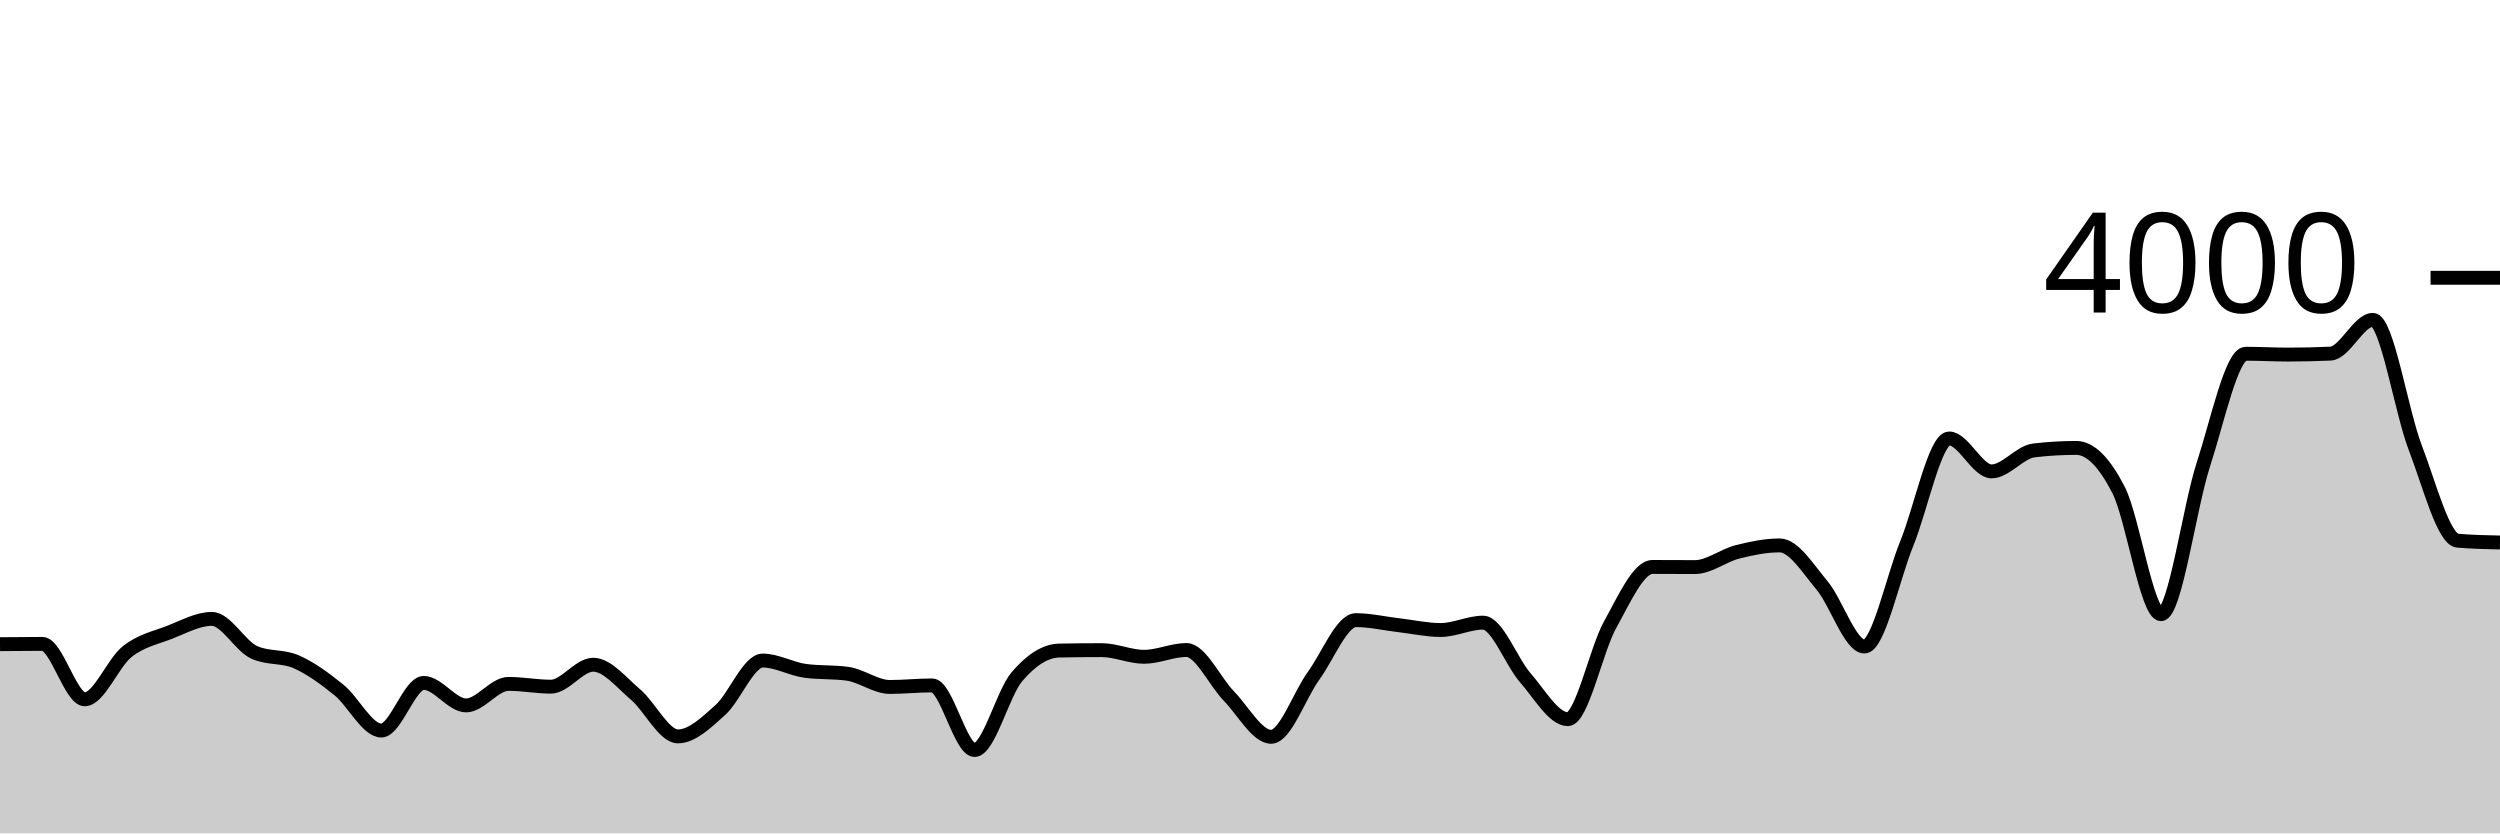
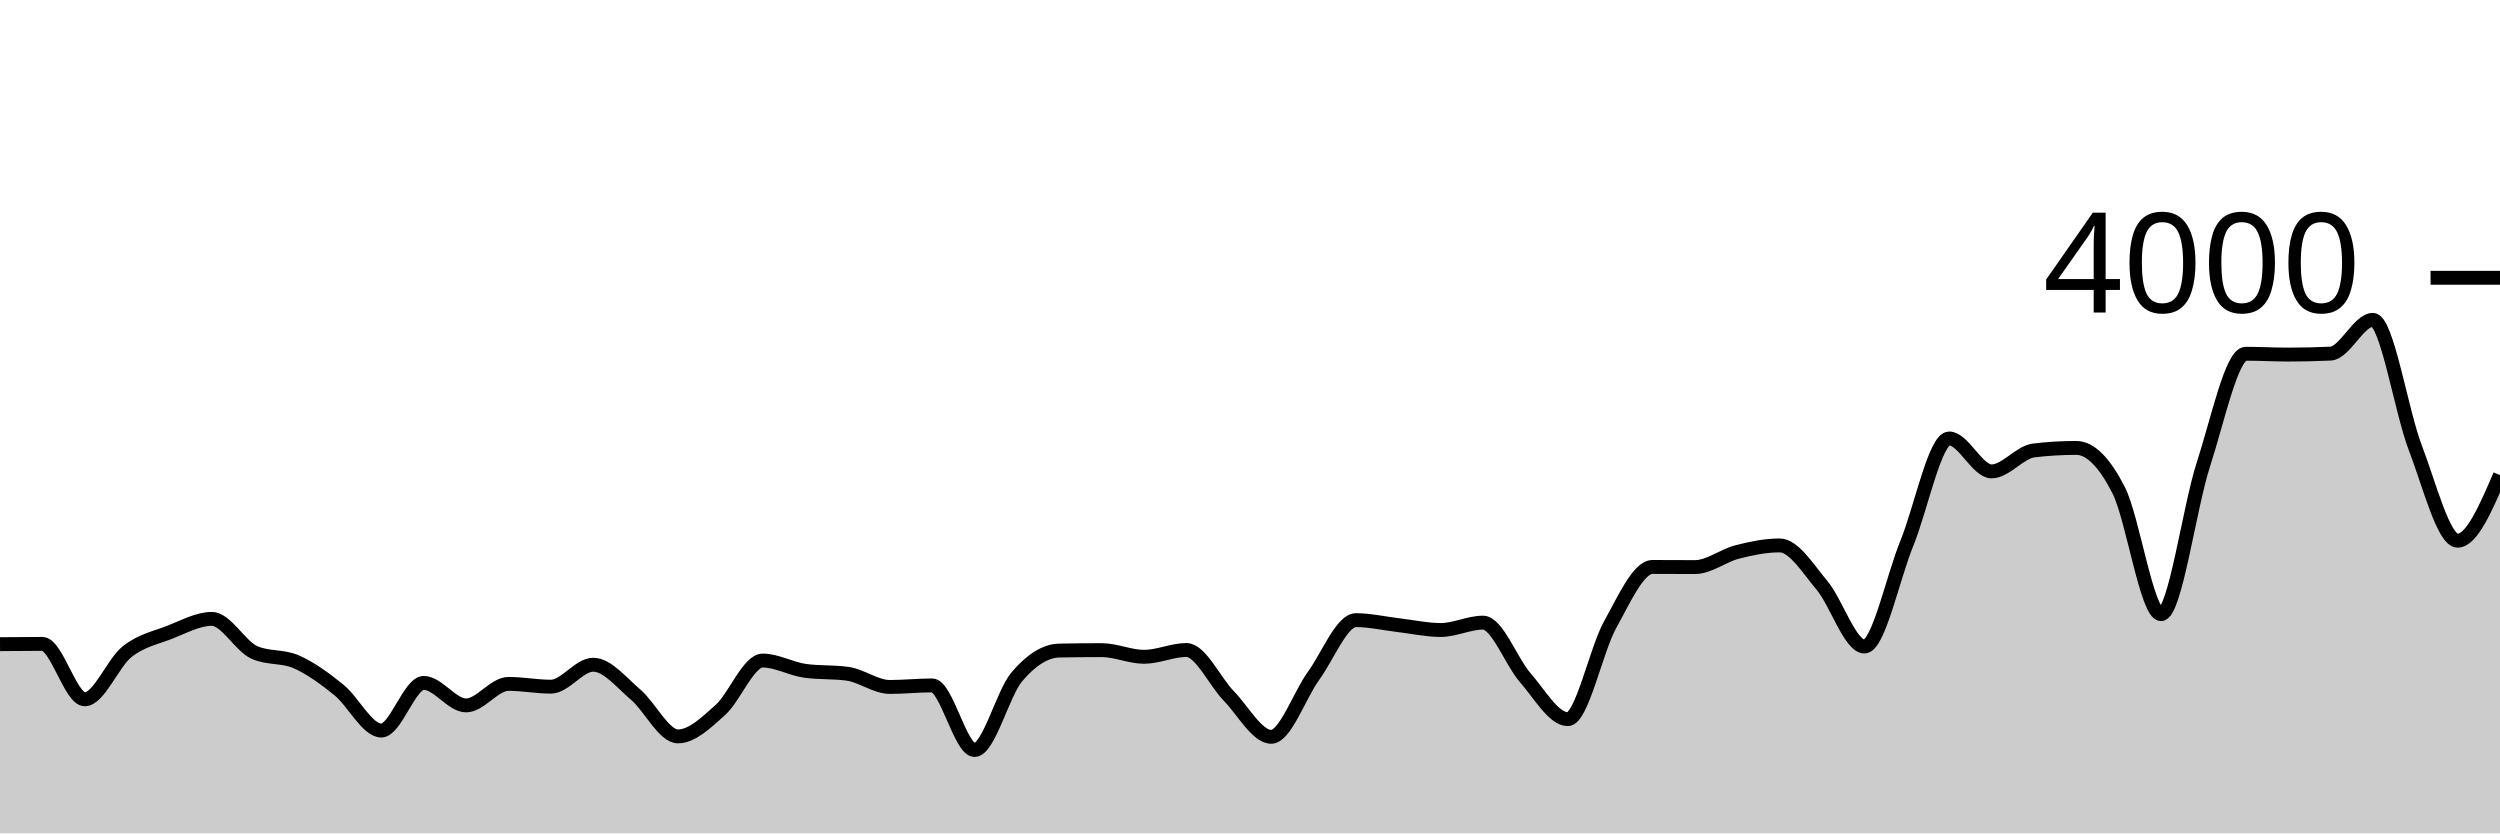
<svg xmlns="http://www.w3.org/2000/svg" viewBox="0 0 180 60">
  <g transform="translate(0,20)">
-     <path class="area" fill="rgba(0, 0, 0, 0.2)" d="M0,26.38C1.017,26.37,2.034,26.36,3.051,26.36C4.068,26.36,5.085,30.35,6.102,30.35C7.119,30.35,8.136,27.723,9.153,26.92C10.169,26.117,11.186,25.923,12.203,25.53C13.22,25.137,14.237,24.56,15.254,24.56C16.271,24.56,17.288,26.51,18.305,26.97C19.322,27.43,20.339,27.208,21.356,27.66C22.373,28.112,23.39,28.857,24.407,29.68C25.424,30.503,26.441,32.6,27.458,32.6C28.475,32.6,29.492,29.17,30.508,29.17C31.525,29.17,32.542,30.79,33.559,30.79C34.576,30.79,35.593,29.24,36.61,29.24C37.627,29.24,38.644,29.44,39.661,29.44C40.678,29.44,41.695,27.86,42.712,27.86C43.729,27.86,44.746,29.15,45.763,30.01C46.78,30.87,47.797,33.02,48.814,33.02C49.831,33.02,50.847,32.03,51.864,31.12C52.881,30.21,53.898,27.56,54.915,27.56C55.932,27.56,56.949,28.16,57.966,28.3C58.983,28.44,60,28.37,61.017,28.51C62.034,28.65,63.051,29.46,64.068,29.46C65.085,29.46,66.102,29.35,67.119,29.35C68.136,29.35,69.153,34,70.169,34C71.186,34,72.203,29.913,73.22,28.72C74.237,27.527,75.254,26.86,76.271,26.84C77.288,26.82,78.305,26.81,79.322,26.81C80.339,26.81,81.356,27.29,82.373,27.29C83.39,27.29,84.407,26.8,85.424,26.8C86.441,26.8,87.458,29.068,88.475,30.11C89.492,31.152,90.508,33.05,91.525,33.05C92.542,33.05,93.559,30.06,94.576,28.66C95.593,27.26,96.61,24.65,97.627,24.65C98.644,24.65,99.661,24.892,100.678,25.01C101.695,25.128,102.712,25.36,103.729,25.36C104.746,25.36,105.763,24.83,106.78,24.83C107.797,24.83,108.814,27.652,109.831,28.81C110.847,29.968,111.864,31.78,112.881,31.78C113.898,31.78,114.915,26.797,115.932,24.97C116.949,23.143,117.966,20.82,118.983,20.82C120,20.82,121.017,20.83,122.034,20.83C123.051,20.83,124.068,20,125.085,19.74C126.102,19.48,127.119,19.27,128.136,19.27C129.153,19.27,130.169,20.937,131.186,22.15C132.203,23.363,133.22,26.55,134.237,26.55C135.254,26.55,136.271,21.627,137.288,19.13C138.305,16.633,139.322,11.57,140.339,11.57C141.356,11.57,142.373,13.94,143.39,13.94C144.407,13.94,145.424,12.55,146.441,12.43C147.458,12.31,148.475,12.25,149.492,12.25C150.508,12.25,151.525,13.295,152.542,15.29C153.559,17.285,154.576,24.22,155.593,24.22C156.61,24.22,157.627,16.565,158.644,13.44C159.661,10.315,160.678,5.47,161.695,5.47C162.712,5.47,163.729,5.53,164.746,5.53C165.763,5.53,166.78,5.507,167.797,5.46C168.814,5.413,169.831,3.03,170.847,3.03C171.864,3.03,172.881,9.58,173.898,12.23C174.915,14.88,175.932,18.843,176.949,18.93C177.966,19.017,178.983,19.038,180,19.06L180,40C178.983,40,177.966,40,176.949,40C175.932,40,174.915,40,173.898,40C172.881,40,171.864,40,170.847,40C169.831,40,168.814,40,167.797,40C166.78,40,165.763,40,164.746,40C163.729,40,162.712,40,161.695,40C160.678,40,159.661,40,158.644,40C157.627,40,156.61,40,155.593,40C154.576,40,153.559,40,152.542,40C151.525,40,150.508,40,149.492,40C148.475,40,147.458,40,146.441,40C145.424,40,144.407,40,143.39,40C142.373,40,141.356,40,140.339,40C139.322,40,138.305,40,137.288,40C136.271,40,135.254,40,134.237,40C133.22,40,132.203,40,131.186,40C130.169,40,129.153,40,128.136,40C127.119,40,126.102,40,125.085,40C124.068,40,123.051,40,122.034,40C121.017,40,120,40,118.983,40C117.966,40,116.949,40,115.932,40C114.915,40,113.898,40,112.881,40C111.864,40,110.847,40,109.831,40C108.814,40,107.797,40,106.78,40C105.763,40,104.746,40,103.729,40C102.712,40,101.695,40,100.678,40C99.661,40,98.644,40,97.627,40C96.61,40,95.593,40,94.576,40C93.559,40,92.542,40,91.525,40C90.508,40,89.492,40,88.475,40C87.458,40,86.441,40,85.424,40C84.407,40,83.39,40,82.373,40C81.356,40,80.339,40,79.322,40C78.305,40,77.288,40,76.271,40C75.254,40,74.237,40,73.22,40C72.203,40,71.186,40,70.169,40C69.153,40,68.136,40,67.119,40C66.102,40,65.085,40,64.068,40C63.051,40,62.034,40,61.017,40C60,40,58.983,40,57.966,40C56.949,40,55.932,40,54.915,40C53.898,40,52.881,40,51.864,40C50.847,40,49.831,40,48.814,40C47.797,40,46.78,40,45.763,40C44.746,40,43.729,40,42.712,40C41.695,40,40.678,40,39.661,40C38.644,40,37.627,40,36.61,40C35.593,40,34.576,40,33.559,40C32.542,40,31.525,40,30.508,40C29.492,40,28.475,40,27.458,40C26.441,40,25.424,40,24.407,40C23.39,40,22.373,40,21.356,40C20.339,40,19.322,40,18.305,40C17.288,40,16.271,40,15.254,40C14.237,40,13.22,40,12.203,40C11.186,40,10.169,40,9.153,40C8.136,40,7.119,40,6.102,40C5.085,40,4.068,40,3.051,40C2.034,40,1.017,40,0,40Z" />
-     <path class="line" stroke="black" fill="none" d="M0,26.38C1.017,26.37,2.034,26.36,3.051,26.36C4.068,26.36,5.085,30.35,6.102,30.35C7.119,30.35,8.136,27.723,9.153,26.92C10.169,26.117,11.186,25.923,12.203,25.53C13.22,25.137,14.237,24.56,15.254,24.56C16.271,24.56,17.288,26.51,18.305,26.97C19.322,27.43,20.339,27.208,21.356,27.66C22.373,28.112,23.39,28.857,24.407,29.68C25.424,30.503,26.441,32.6,27.458,32.6C28.475,32.6,29.492,29.17,30.508,29.17C31.525,29.17,32.542,30.79,33.559,30.79C34.576,30.79,35.593,29.24,36.61,29.24C37.627,29.24,38.644,29.44,39.661,29.44C40.678,29.44,41.695,27.86,42.712,27.86C43.729,27.86,44.746,29.15,45.763,30.01C46.78,30.87,47.797,33.02,48.814,33.02C49.831,33.02,50.847,32.03,51.864,31.12C52.881,30.21,53.898,27.56,54.915,27.56C55.932,27.56,56.949,28.16,57.966,28.3C58.983,28.44,60,28.37,61.017,28.51C62.034,28.65,63.051,29.46,64.068,29.46C65.085,29.46,66.102,29.35,67.119,29.35C68.136,29.35,69.153,34,70.169,34C71.186,34,72.203,29.913,73.22,28.72C74.237,27.527,75.254,26.86,76.271,26.84C77.288,26.82,78.305,26.81,79.322,26.81C80.339,26.81,81.356,27.29,82.373,27.29C83.39,27.29,84.407,26.8,85.424,26.8C86.441,26.8,87.458,29.068,88.475,30.11C89.492,31.152,90.508,33.05,91.525,33.05C92.542,33.05,93.559,30.06,94.576,28.66C95.593,27.26,96.61,24.65,97.627,24.65C98.644,24.65,99.661,24.892,100.678,25.01C101.695,25.128,102.712,25.36,103.729,25.36C104.746,25.36,105.763,24.83,106.78,24.83C107.797,24.83,108.814,27.652,109.831,28.81C110.847,29.968,111.864,31.78,112.881,31.78C113.898,31.78,114.915,26.797,115.932,24.97C116.949,23.143,117.966,20.82,118.983,20.82C120,20.82,121.017,20.83,122.034,20.83C123.051,20.83,124.068,20,125.085,19.74C126.102,19.48,127.119,19.27,128.136,19.27C129.153,19.27,130.169,20.937,131.186,22.15C132.203,23.363,133.22,26.55,134.237,26.55C135.254,26.55,136.271,21.627,137.288,19.13C138.305,16.633,139.322,11.57,140.339,11.57C141.356,11.57,142.373,13.94,143.39,13.94C144.407,13.94,145.424,12.55,146.441,12.43C147.458,12.31,148.475,12.25,149.492,12.25C150.508,12.25,151.525,13.295,152.542,15.29C153.559,17.285,154.576,24.22,155.593,24.22C156.61,24.22,157.627,16.565,158.644,13.44C159.661,10.315,160.678,5.47,161.695,5.47C162.712,5.47,163.729,5.53,164.746,5.53C165.763,5.53,166.78,5.507,167.797,5.46C168.814,5.413,169.831,3.03,170.847,3.03C171.864,3.03,172.881,9.58,173.898,12.23C174.915,14.88,175.932,18.843,176.949,18.93C177.966,19.017,178.983,19.038,180,19.06" />
+     <path class="area" fill="rgba(0, 0, 0, 0.2)" d="M0,26.38C1.017,26.37,2.034,26.36,3.051,26.36C4.068,26.36,5.085,30.35,6.102,30.35C7.119,30.35,8.136,27.723,9.153,26.92C10.169,26.117,11.186,25.923,12.203,25.53C13.22,25.137,14.237,24.56,15.254,24.56C16.271,24.56,17.288,26.51,18.305,26.97C19.322,27.43,20.339,27.208,21.356,27.66C22.373,28.112,23.39,28.857,24.407,29.68C25.424,30.503,26.441,32.6,27.458,32.6C28.475,32.6,29.492,29.17,30.508,29.17C31.525,29.17,32.542,30.79,33.559,30.79C34.576,30.79,35.593,29.24,36.61,29.24C37.627,29.24,38.644,29.44,39.661,29.44C40.678,29.44,41.695,27.86,42.712,27.86C43.729,27.86,44.746,29.15,45.763,30.01C46.78,30.87,47.797,33.02,48.814,33.02C49.831,33.02,50.847,32.03,51.864,31.12C52.881,30.21,53.898,27.56,54.915,27.56C55.932,27.56,56.949,28.16,57.966,28.3C58.983,28.44,60,28.37,61.017,28.51C62.034,28.65,63.051,29.46,64.068,29.46C65.085,29.46,66.102,29.35,67.119,29.35C68.136,29.35,69.153,34,70.169,34C71.186,34,72.203,29.913,73.22,28.72C74.237,27.527,75.254,26.86,76.271,26.84C77.288,26.82,78.305,26.81,79.322,26.81C80.339,26.81,81.356,27.29,82.373,27.29C83.39,27.29,84.407,26.8,85.424,26.8C86.441,26.8,87.458,29.068,88.475,30.11C89.492,31.152,90.508,33.05,91.525,33.05C92.542,33.05,93.559,30.06,94.576,28.66C95.593,27.26,96.61,24.65,97.627,24.65C98.644,24.65,99.661,24.892,100.678,25.01C101.695,25.128,102.712,25.36,103.729,25.36C104.746,25.36,105.763,24.83,106.78,24.83C107.797,24.83,108.814,27.652,109.831,28.81C110.847,29.968,111.864,31.78,112.881,31.78C113.898,31.78,114.915,26.797,115.932,24.97C116.949,23.143,117.966,20.82,118.983,20.82C120,20.82,121.017,20.83,122.034,20.83C123.051,20.83,124.068,20,125.085,19.74C126.102,19.48,127.119,19.27,128.136,19.27C129.153,19.27,130.169,20.937,131.186,22.15C132.203,23.363,133.22,26.55,134.237,26.55C135.254,26.55,136.271,21.627,137.288,19.13C138.305,16.633,139.322,11.57,140.339,11.57C141.356,11.57,142.373,13.94,143.39,13.94C144.407,13.94,145.424,12.55,146.441,12.43C147.458,12.31,148.475,12.25,149.492,12.25C150.508,12.25,151.525,13.295,152.542,15.29C153.559,17.285,154.576,24.22,155.593,24.22C156.61,24.22,157.627,16.565,158.644,13.44C159.661,10.315,160.678,5.47,161.695,5.47C162.712,5.47,163.729,5.53,164.746,5.53C165.763,5.53,166.78,5.507,167.797,5.46C168.814,5.413,169.831,3.03,170.847,3.03C171.864,3.03,172.881,9.58,173.898,12.23C174.915,14.88,175.932,18.93,176.949,18.93C177.966,18.93,178.983,16.57,180,14.21L180,40C178.983,40,177.966,40,176.949,40C175.932,40,174.915,40,173.898,40C172.881,40,171.864,40,170.847,40C169.831,40,168.814,40,167.797,40C166.78,40,165.763,40,164.746,40C163.729,40,162.712,40,161.695,40C160.678,40,159.661,40,158.644,40C157.627,40,156.61,40,155.593,40C154.576,40,153.559,40,152.542,40C151.525,40,150.508,40,149.492,40C148.475,40,147.458,40,146.441,40C145.424,40,144.407,40,143.39,40C142.373,40,141.356,40,140.339,40C139.322,40,138.305,40,137.288,40C136.271,40,135.254,40,134.237,40C133.22,40,132.203,40,131.186,40C130.169,40,129.153,40,128.136,40C127.119,40,126.102,40,125.085,40C124.068,40,123.051,40,122.034,40C121.017,40,120,40,118.983,40C117.966,40,116.949,40,115.932,40C114.915,40,113.898,40,112.881,40C111.864,40,110.847,40,109.831,40C108.814,40,107.797,40,106.78,40C105.763,40,104.746,40,103.729,40C102.712,40,101.695,40,100.678,40C99.661,40,98.644,40,97.627,40C96.61,40,95.593,40,94.576,40C93.559,40,92.542,40,91.525,40C90.508,40,89.492,40,88.475,40C87.458,40,86.441,40,85.424,40C84.407,40,83.39,40,82.373,40C81.356,40,80.339,40,79.322,40C78.305,40,77.288,40,76.271,40C75.254,40,74.237,40,73.22,40C72.203,40,71.186,40,70.169,40C69.153,40,68.136,40,67.119,40C66.102,40,65.085,40,64.068,40C63.051,40,62.034,40,61.017,40C60,40,58.983,40,57.966,40C56.949,40,55.932,40,54.915,40C53.898,40,52.881,40,51.864,40C50.847,40,49.831,40,48.814,40C47.797,40,46.78,40,45.763,40C44.746,40,43.729,40,42.712,40C41.695,40,40.678,40,39.661,40C38.644,40,37.627,40,36.61,40C35.593,40,34.576,40,33.559,40C32.542,40,31.525,40,30.508,40C29.492,40,28.475,40,27.458,40C26.441,40,25.424,40,24.407,40C23.39,40,22.373,40,21.356,40C20.339,40,19.322,40,18.305,40C17.288,40,16.271,40,15.254,40C14.237,40,13.22,40,12.203,40C11.186,40,10.169,40,9.153,40C8.136,40,7.119,40,6.102,40C5.085,40,4.068,40,3.051,40C2.034,40,1.017,40,0,40Z" />
+     <path class="line" stroke="black" fill="none" d="M0,26.38C1.017,26.37,2.034,26.36,3.051,26.36C4.068,26.36,5.085,30.35,6.102,30.35C7.119,30.35,8.136,27.723,9.153,26.92C10.169,26.117,11.186,25.923,12.203,25.53C13.22,25.137,14.237,24.56,15.254,24.56C16.271,24.56,17.288,26.51,18.305,26.97C19.322,27.43,20.339,27.208,21.356,27.66C22.373,28.112,23.39,28.857,24.407,29.68C25.424,30.503,26.441,32.6,27.458,32.6C28.475,32.6,29.492,29.17,30.508,29.17C31.525,29.17,32.542,30.79,33.559,30.79C34.576,30.79,35.593,29.24,36.61,29.24C37.627,29.24,38.644,29.44,39.661,29.44C40.678,29.44,41.695,27.86,42.712,27.86C43.729,27.86,44.746,29.15,45.763,30.01C46.78,30.87,47.797,33.02,48.814,33.02C49.831,33.02,50.847,32.03,51.864,31.12C52.881,30.21,53.898,27.56,54.915,27.56C55.932,27.56,56.949,28.16,57.966,28.3C58.983,28.44,60,28.37,61.017,28.51C62.034,28.65,63.051,29.46,64.068,29.46C65.085,29.46,66.102,29.35,67.119,29.35C68.136,29.35,69.153,34,70.169,34C71.186,34,72.203,29.913,73.22,28.72C74.237,27.527,75.254,26.86,76.271,26.84C77.288,26.82,78.305,26.81,79.322,26.81C80.339,26.81,81.356,27.29,82.373,27.29C83.39,27.29,84.407,26.8,85.424,26.8C86.441,26.8,87.458,29.068,88.475,30.11C89.492,31.152,90.508,33.05,91.525,33.05C92.542,33.05,93.559,30.06,94.576,28.66C95.593,27.26,96.61,24.65,97.627,24.65C98.644,24.65,99.661,24.892,100.678,25.01C101.695,25.128,102.712,25.36,103.729,25.36C104.746,25.36,105.763,24.83,106.78,24.83C107.797,24.83,108.814,27.652,109.831,28.81C110.847,29.968,111.864,31.78,112.881,31.78C113.898,31.78,114.915,26.797,115.932,24.97C116.949,23.143,117.966,20.82,118.983,20.82C120,20.82,121.017,20.83,122.034,20.83C123.051,20.83,124.068,20,125.085,19.74C126.102,19.48,127.119,19.27,128.136,19.27C129.153,19.27,130.169,20.937,131.186,22.15C132.203,23.363,133.22,26.55,134.237,26.55C135.254,26.55,136.271,21.627,137.288,19.13C138.305,16.633,139.322,11.57,140.339,11.57C141.356,11.57,142.373,13.94,143.39,13.94C144.407,13.94,145.424,12.55,146.441,12.43C147.458,12.31,148.475,12.25,149.492,12.25C150.508,12.25,151.525,13.295,152.542,15.29C153.559,17.285,154.576,24.22,155.593,24.22C156.61,24.22,157.627,16.565,158.644,13.44C159.661,10.315,160.678,5.47,161.695,5.47C162.712,5.47,163.729,5.53,164.746,5.53C165.763,5.53,166.78,5.507,167.797,5.46C168.814,5.413,169.831,3.03,170.847,3.03C171.864,3.03,172.881,9.58,173.898,12.23C174.915,14.88,175.932,18.93,176.949,18.93C177.966,18.93,178.983,16.57,180,14.21" />
    <path class="axis-ceiling" stroke-width="1" stroke="black" fill="none" d="M175,0L180,0" />
    <text class="axis-ceiling-label" font-family="sans-serif" text-anchor="end" font-size="10px" x="170" y="2.5">4000</text>
  </g>
</svg>
